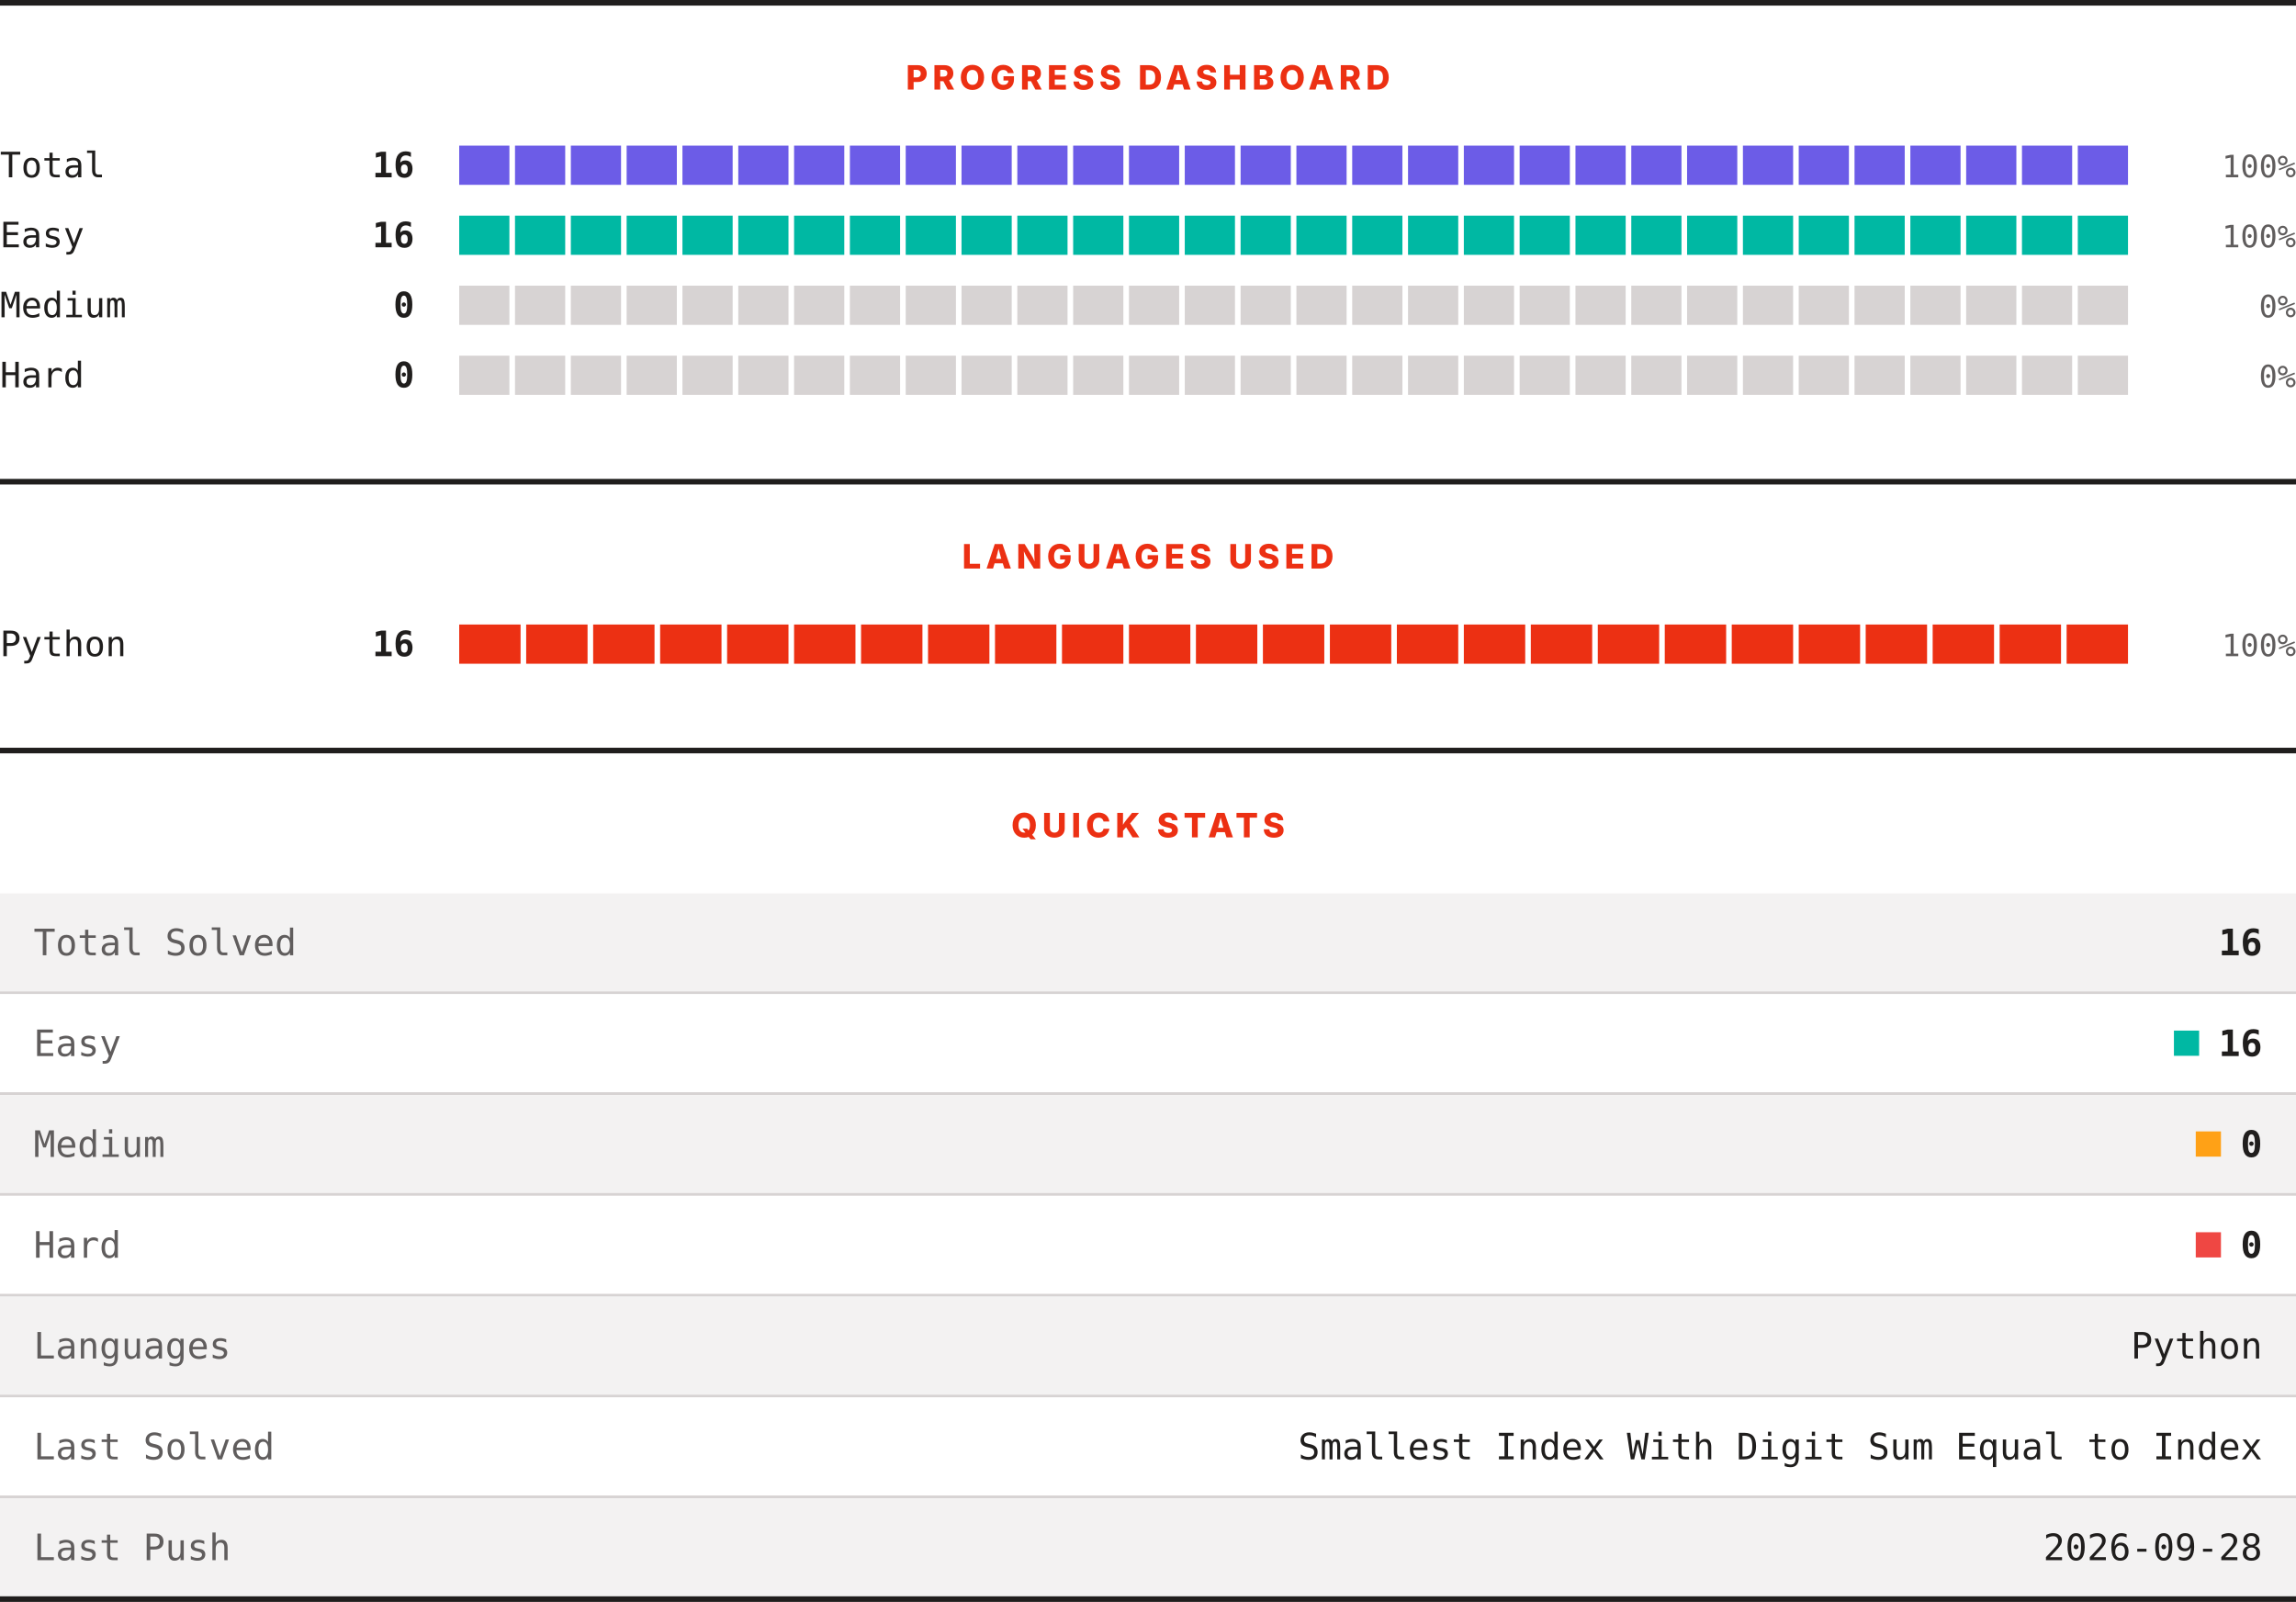
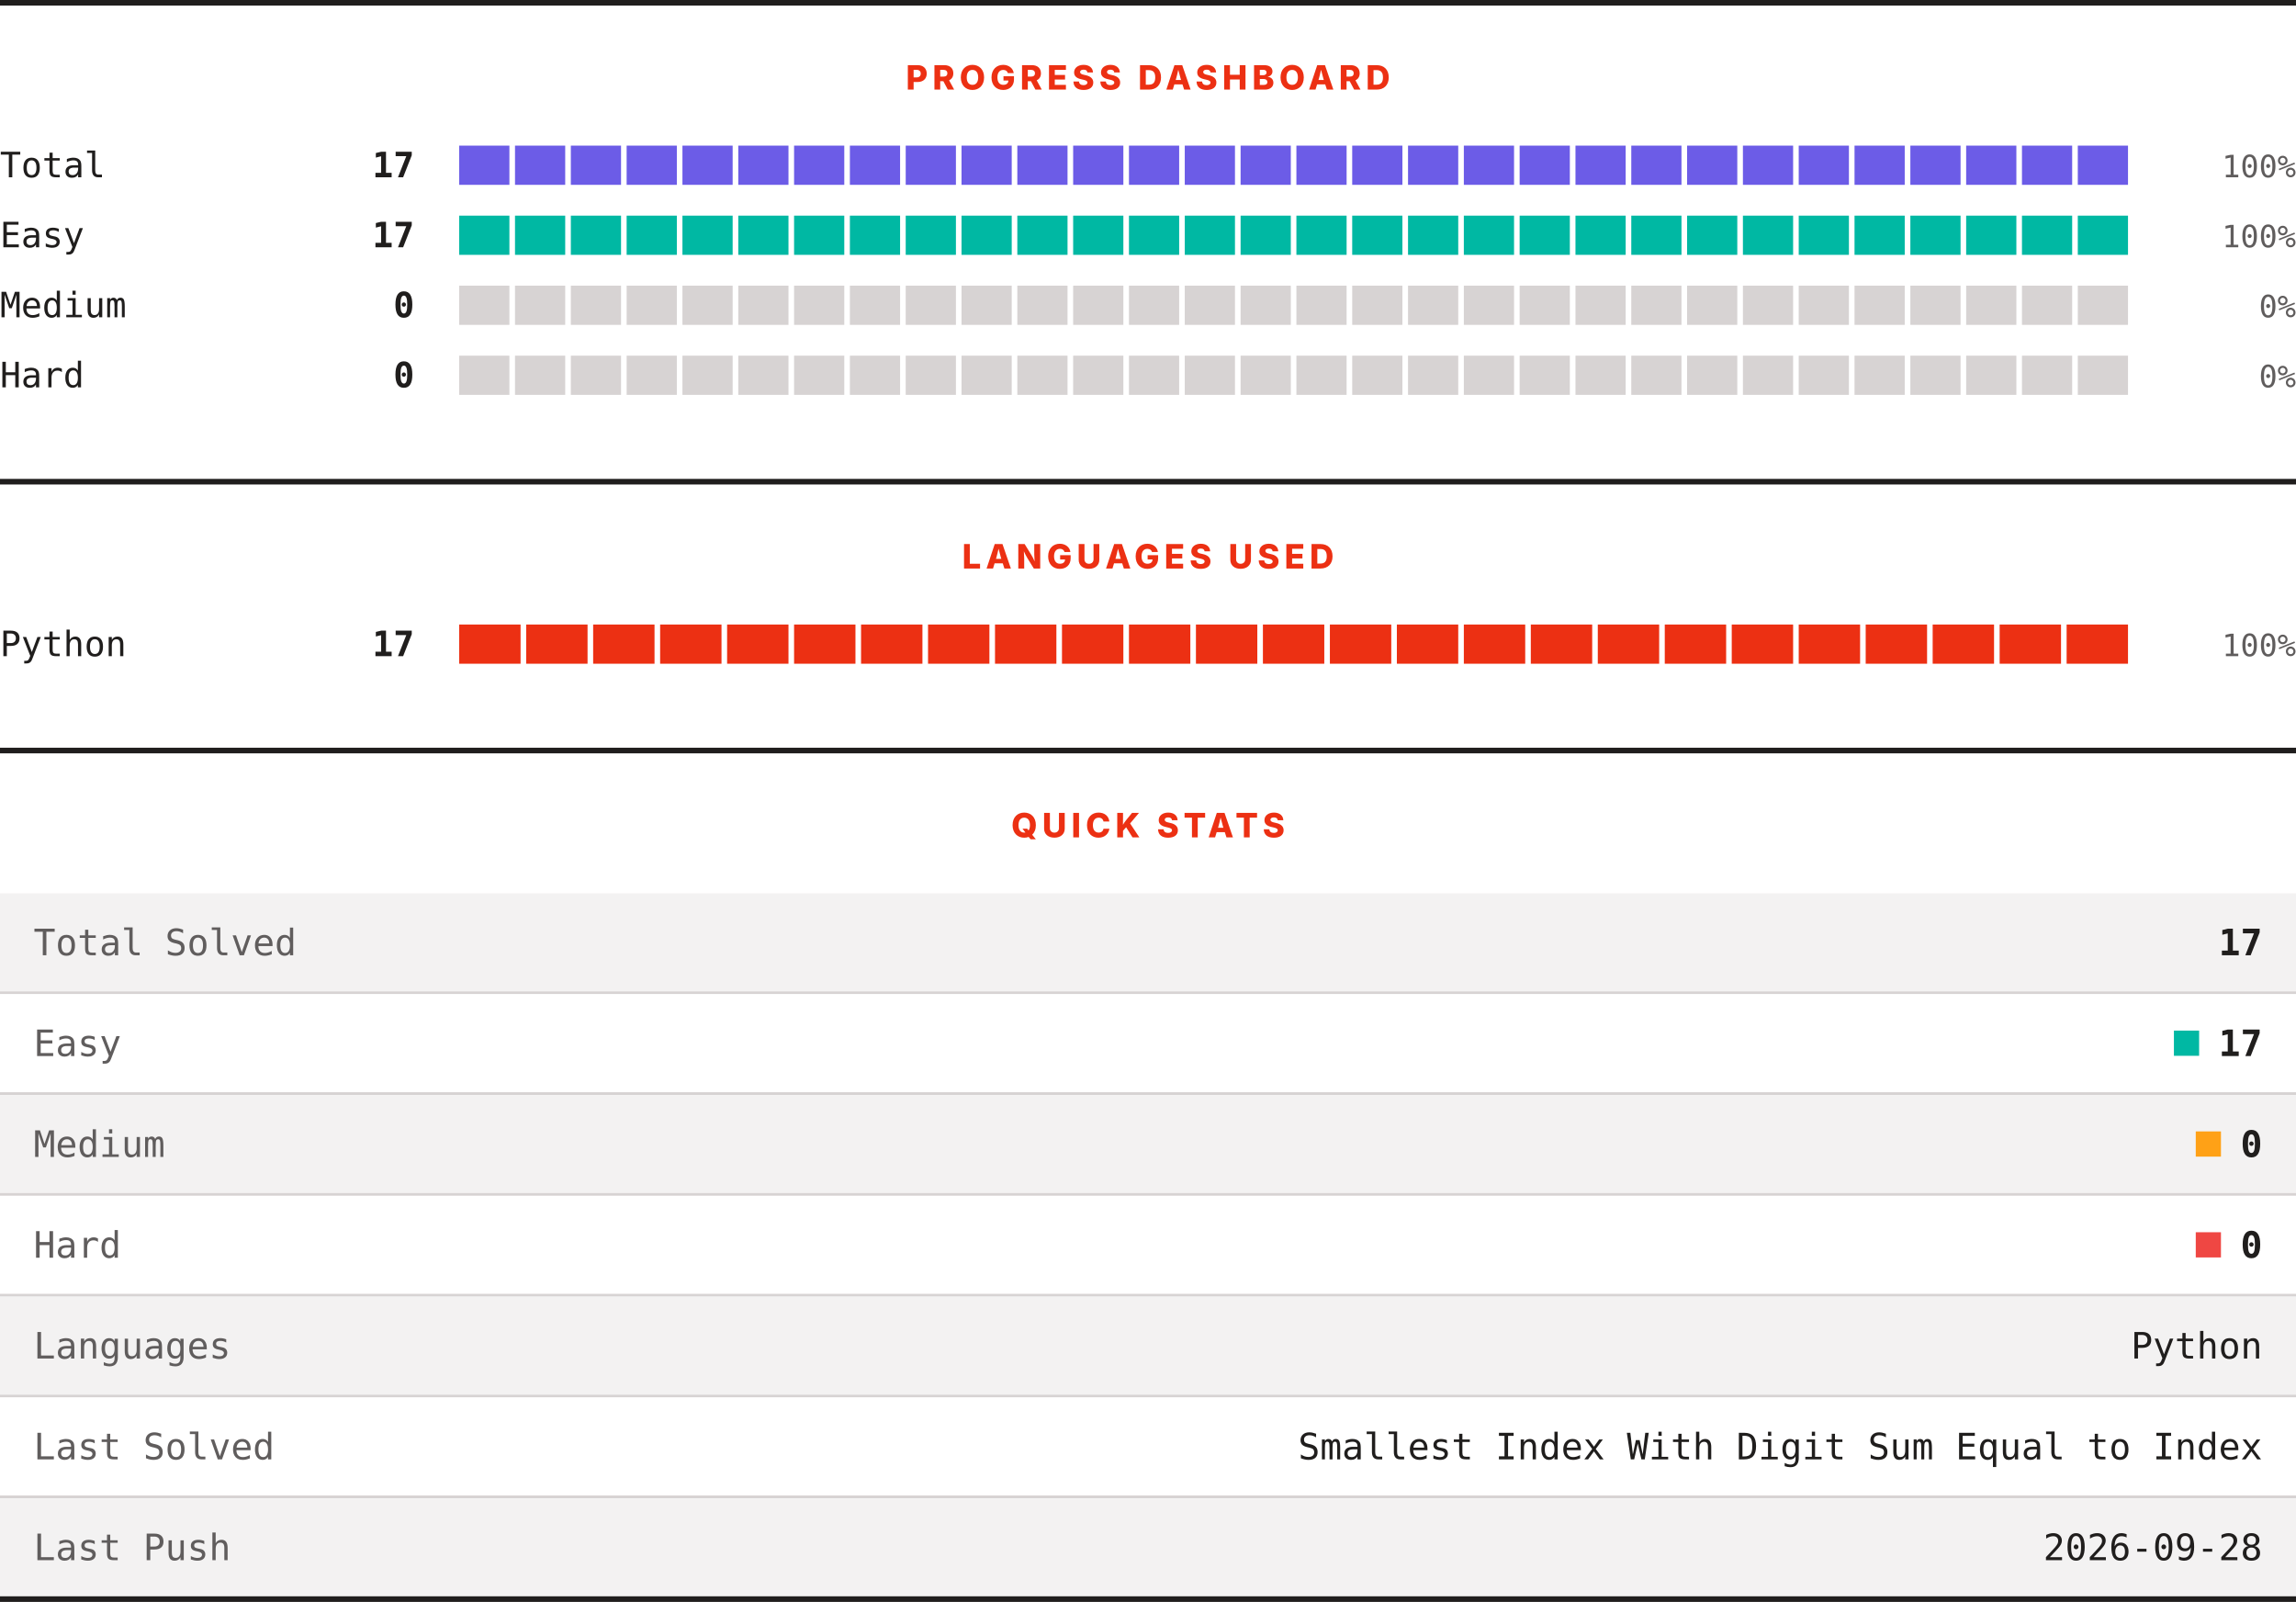
<svg xmlns="http://www.w3.org/2000/svg" width="820" height="572" viewBox="0 0 820 572" role="img" aria-label="LeetCode progress, languages and quick stats">
  <rect width="820" height="572" fill="#ffffff" />
  <rect x="0" y="0" width="820" height="2" fill="#201e1d" />
  <text x="410" y="32" text-anchor="middle" font-family="Archivo, system-ui, -apple-system, Segoe UI, sans-serif" font-size="12" font-weight="800" letter-spacing="1.68" fill="#ec3013">PROGRESS DASHBOARD</text>
  <text x="0" y="63.3" font-family="ui-monospace, SFMono-Regular, Menlo, Consolas, monospace" font-size="12.5" fill="#201e1d">Total</text>
-   <text x="148" y="63.3" text-anchor="end" font-family="ui-monospace, SFMono-Regular, Menlo, Consolas, monospace" font-size="12.5" font-weight="700" fill="#201e1d">16</text>
+   <text x="148" y="63.3" text-anchor="end" font-family="ui-monospace, SFMono-Regular, Menlo, Consolas, monospace" font-size="12.5" font-weight="700" fill="#201e1d">17</text>
  <rect x="164.00" y="52" width="17.93" height="14" fill="#6c5ce7" />
  <rect x="183.93" y="52" width="17.93" height="14" fill="#6c5ce7" />
  <rect x="203.87" y="52" width="17.93" height="14" fill="#6c5ce7" />
  <rect x="223.80" y="52" width="17.93" height="14" fill="#6c5ce7" />
  <rect x="243.73" y="52" width="17.93" height="14" fill="#6c5ce7" />
  <rect x="263.67" y="52" width="17.93" height="14" fill="#6c5ce7" />
  <rect x="283.60" y="52" width="17.93" height="14" fill="#6c5ce7" />
  <rect x="303.53" y="52" width="17.93" height="14" fill="#6c5ce7" />
  <rect x="323.47" y="52" width="17.93" height="14" fill="#6c5ce7" />
  <rect x="343.40" y="52" width="17.93" height="14" fill="#6c5ce7" />
  <rect x="363.33" y="52" width="17.93" height="14" fill="#6c5ce7" />
  <rect x="383.27" y="52" width="17.93" height="14" fill="#6c5ce7" />
  <rect x="403.20" y="52" width="17.93" height="14" fill="#6c5ce7" />
  <rect x="423.13" y="52" width="17.93" height="14" fill="#6c5ce7" />
  <rect x="443.07" y="52" width="17.93" height="14" fill="#6c5ce7" />
  <rect x="463.00" y="52" width="17.93" height="14" fill="#6c5ce7" />
  <rect x="482.93" y="52" width="17.93" height="14" fill="#6c5ce7" />
  <rect x="502.87" y="52" width="17.93" height="14" fill="#6c5ce7" />
  <rect x="522.80" y="52" width="17.93" height="14" fill="#6c5ce7" />
  <rect x="542.73" y="52" width="17.93" height="14" fill="#6c5ce7" />
  <rect x="562.67" y="52" width="17.93" height="14" fill="#6c5ce7" />
  <rect x="582.60" y="52" width="17.93" height="14" fill="#6c5ce7" />
  <rect x="602.53" y="52" width="17.93" height="14" fill="#6c5ce7" />
  <rect x="622.47" y="52" width="17.93" height="14" fill="#6c5ce7" />
  <rect x="642.40" y="52" width="17.93" height="14" fill="#6c5ce7" />
  <rect x="662.33" y="52" width="17.93" height="14" fill="#6c5ce7" />
  <rect x="682.27" y="52" width="17.93" height="14" fill="#6c5ce7" />
  <rect x="702.20" y="52" width="17.93" height="14" fill="#6c5ce7" />
  <rect x="722.13" y="52" width="17.93" height="14" fill="#6c5ce7" />
  <rect x="742.07" y="52" width="17.93" height="14" fill="#6c5ce7" />
  <text x="820" y="63.3" text-anchor="end" font-family="ui-monospace, SFMono-Regular, Menlo, Consolas, monospace" font-size="11" fill="#605d5d">100%</text>
  <text x="0" y="88.3" font-family="ui-monospace, SFMono-Regular, Menlo, Consolas, monospace" font-size="12.5" fill="#201e1d">Easy</text>
-   <text x="148" y="88.3" text-anchor="end" font-family="ui-monospace, SFMono-Regular, Menlo, Consolas, monospace" font-size="12.5" font-weight="700" fill="#201e1d">16</text>
+   <text x="148" y="88.3" text-anchor="end" font-family="ui-monospace, SFMono-Regular, Menlo, Consolas, monospace" font-size="12.5" font-weight="700" fill="#201e1d">17</text>
  <rect x="164.00" y="77" width="17.93" height="14" fill="#00b8a3" />
  <rect x="183.93" y="77" width="17.93" height="14" fill="#00b8a3" />
  <rect x="203.87" y="77" width="17.93" height="14" fill="#00b8a3" />
  <rect x="223.80" y="77" width="17.93" height="14" fill="#00b8a3" />
  <rect x="243.73" y="77" width="17.93" height="14" fill="#00b8a3" />
  <rect x="263.67" y="77" width="17.93" height="14" fill="#00b8a3" />
  <rect x="283.60" y="77" width="17.93" height="14" fill="#00b8a3" />
  <rect x="303.53" y="77" width="17.93" height="14" fill="#00b8a3" />
  <rect x="323.47" y="77" width="17.93" height="14" fill="#00b8a3" />
  <rect x="343.40" y="77" width="17.93" height="14" fill="#00b8a3" />
  <rect x="363.33" y="77" width="17.93" height="14" fill="#00b8a3" />
  <rect x="383.27" y="77" width="17.93" height="14" fill="#00b8a3" />
  <rect x="403.20" y="77" width="17.93" height="14" fill="#00b8a3" />
  <rect x="423.13" y="77" width="17.93" height="14" fill="#00b8a3" />
  <rect x="443.07" y="77" width="17.93" height="14" fill="#00b8a3" />
  <rect x="463.00" y="77" width="17.93" height="14" fill="#00b8a3" />
  <rect x="482.93" y="77" width="17.93" height="14" fill="#00b8a3" />
  <rect x="502.87" y="77" width="17.93" height="14" fill="#00b8a3" />
  <rect x="522.80" y="77" width="17.93" height="14" fill="#00b8a3" />
  <rect x="542.73" y="77" width="17.93" height="14" fill="#00b8a3" />
  <rect x="562.67" y="77" width="17.93" height="14" fill="#00b8a3" />
  <rect x="582.60" y="77" width="17.93" height="14" fill="#00b8a3" />
  <rect x="602.53" y="77" width="17.93" height="14" fill="#00b8a3" />
  <rect x="622.47" y="77" width="17.93" height="14" fill="#00b8a3" />
  <rect x="642.40" y="77" width="17.93" height="14" fill="#00b8a3" />
  <rect x="662.33" y="77" width="17.93" height="14" fill="#00b8a3" />
  <rect x="682.27" y="77" width="17.93" height="14" fill="#00b8a3" />
  <rect x="702.20" y="77" width="17.93" height="14" fill="#00b8a3" />
  <rect x="722.13" y="77" width="17.93" height="14" fill="#00b8a3" />
  <rect x="742.07" y="77" width="17.93" height="14" fill="#00b8a3" />
  <text x="820" y="88.3" text-anchor="end" font-family="ui-monospace, SFMono-Regular, Menlo, Consolas, monospace" font-size="11" fill="#605d5d">100%</text>
  <text x="0" y="113.3" font-family="ui-monospace, SFMono-Regular, Menlo, Consolas, monospace" font-size="12.5" fill="#201e1d">Medium</text>
  <text x="148" y="113.3" text-anchor="end" font-family="ui-monospace, SFMono-Regular, Menlo, Consolas, monospace" font-size="12.5" font-weight="700" fill="#201e1d">0</text>
  <rect x="164.00" y="102" width="17.93" height="14" fill="#d7d3d3" />
  <rect x="183.93" y="102" width="17.93" height="14" fill="#d7d3d3" />
  <rect x="203.87" y="102" width="17.93" height="14" fill="#d7d3d3" />
  <rect x="223.80" y="102" width="17.93" height="14" fill="#d7d3d3" />
  <rect x="243.73" y="102" width="17.93" height="14" fill="#d7d3d3" />
  <rect x="263.67" y="102" width="17.93" height="14" fill="#d7d3d3" />
  <rect x="283.60" y="102" width="17.93" height="14" fill="#d7d3d3" />
  <rect x="303.53" y="102" width="17.93" height="14" fill="#d7d3d3" />
  <rect x="323.47" y="102" width="17.93" height="14" fill="#d7d3d3" />
  <rect x="343.40" y="102" width="17.93" height="14" fill="#d7d3d3" />
  <rect x="363.33" y="102" width="17.93" height="14" fill="#d7d3d3" />
  <rect x="383.27" y="102" width="17.93" height="14" fill="#d7d3d3" />
  <rect x="403.20" y="102" width="17.93" height="14" fill="#d7d3d3" />
  <rect x="423.13" y="102" width="17.93" height="14" fill="#d7d3d3" />
  <rect x="443.07" y="102" width="17.93" height="14" fill="#d7d3d3" />
  <rect x="463.00" y="102" width="17.93" height="14" fill="#d7d3d3" />
  <rect x="482.93" y="102" width="17.93" height="14" fill="#d7d3d3" />
  <rect x="502.87" y="102" width="17.93" height="14" fill="#d7d3d3" />
  <rect x="522.80" y="102" width="17.93" height="14" fill="#d7d3d3" />
  <rect x="542.73" y="102" width="17.93" height="14" fill="#d7d3d3" />
  <rect x="562.67" y="102" width="17.93" height="14" fill="#d7d3d3" />
  <rect x="582.60" y="102" width="17.93" height="14" fill="#d7d3d3" />
  <rect x="602.53" y="102" width="17.93" height="14" fill="#d7d3d3" />
  <rect x="622.47" y="102" width="17.93" height="14" fill="#d7d3d3" />
  <rect x="642.40" y="102" width="17.93" height="14" fill="#d7d3d3" />
  <rect x="662.33" y="102" width="17.93" height="14" fill="#d7d3d3" />
  <rect x="682.27" y="102" width="17.93" height="14" fill="#d7d3d3" />
  <rect x="702.20" y="102" width="17.93" height="14" fill="#d7d3d3" />
  <rect x="722.13" y="102" width="17.93" height="14" fill="#d7d3d3" />
  <rect x="742.07" y="102" width="17.93" height="14" fill="#d7d3d3" />
  <text x="820" y="113.3" text-anchor="end" font-family="ui-monospace, SFMono-Regular, Menlo, Consolas, monospace" font-size="11" fill="#605d5d">0%</text>
  <text x="0" y="138.3" font-family="ui-monospace, SFMono-Regular, Menlo, Consolas, monospace" font-size="12.5" fill="#201e1d">Hard</text>
  <text x="148" y="138.3" text-anchor="end" font-family="ui-monospace, SFMono-Regular, Menlo, Consolas, monospace" font-size="12.5" font-weight="700" fill="#201e1d">0</text>
  <rect x="164.00" y="127" width="17.93" height="14" fill="#d7d3d3" />
  <rect x="183.93" y="127" width="17.93" height="14" fill="#d7d3d3" />
  <rect x="203.87" y="127" width="17.93" height="14" fill="#d7d3d3" />
  <rect x="223.80" y="127" width="17.93" height="14" fill="#d7d3d3" />
  <rect x="243.73" y="127" width="17.93" height="14" fill="#d7d3d3" />
  <rect x="263.67" y="127" width="17.93" height="14" fill="#d7d3d3" />
  <rect x="283.60" y="127" width="17.93" height="14" fill="#d7d3d3" />
  <rect x="303.53" y="127" width="17.93" height="14" fill="#d7d3d3" />
  <rect x="323.47" y="127" width="17.93" height="14" fill="#d7d3d3" />
  <rect x="343.40" y="127" width="17.93" height="14" fill="#d7d3d3" />
  <rect x="363.33" y="127" width="17.93" height="14" fill="#d7d3d3" />
  <rect x="383.27" y="127" width="17.93" height="14" fill="#d7d3d3" />
  <rect x="403.20" y="127" width="17.93" height="14" fill="#d7d3d3" />
  <rect x="423.13" y="127" width="17.93" height="14" fill="#d7d3d3" />
  <rect x="443.07" y="127" width="17.93" height="14" fill="#d7d3d3" />
  <rect x="463.00" y="127" width="17.93" height="14" fill="#d7d3d3" />
  <rect x="482.93" y="127" width="17.93" height="14" fill="#d7d3d3" />
  <rect x="502.87" y="127" width="17.93" height="14" fill="#d7d3d3" />
  <rect x="522.80" y="127" width="17.93" height="14" fill="#d7d3d3" />
  <rect x="542.73" y="127" width="17.93" height="14" fill="#d7d3d3" />
  <rect x="562.67" y="127" width="17.93" height="14" fill="#d7d3d3" />
  <rect x="582.60" y="127" width="17.93" height="14" fill="#d7d3d3" />
  <rect x="602.53" y="127" width="17.93" height="14" fill="#d7d3d3" />
  <rect x="622.47" y="127" width="17.93" height="14" fill="#d7d3d3" />
  <rect x="642.40" y="127" width="17.93" height="14" fill="#d7d3d3" />
  <rect x="662.33" y="127" width="17.93" height="14" fill="#d7d3d3" />
  <rect x="682.27" y="127" width="17.93" height="14" fill="#d7d3d3" />
  <rect x="702.20" y="127" width="17.93" height="14" fill="#d7d3d3" />
  <rect x="722.13" y="127" width="17.93" height="14" fill="#d7d3d3" />
  <rect x="742.07" y="127" width="17.93" height="14" fill="#d7d3d3" />
  <text x="820" y="138.3" text-anchor="end" font-family="ui-monospace, SFMono-Regular, Menlo, Consolas, monospace" font-size="11" fill="#605d5d">0%</text>
  <rect x="0" y="171" width="820" height="2" fill="#201e1d" />
  <text x="410" y="203" text-anchor="middle" font-family="Archivo, system-ui, -apple-system, Segoe UI, sans-serif" font-size="12" font-weight="800" letter-spacing="1.68" fill="#ec3013">LANGUAGES USED</text>
  <text x="0" y="234.3" font-family="ui-monospace, SFMono-Regular, Menlo, Consolas, monospace" font-size="12.5" fill="#201e1d">Python</text>
-   <text x="148" y="234.3" text-anchor="end" font-family="ui-monospace, SFMono-Regular, Menlo, Consolas, monospace" font-size="12.5" font-weight="700" fill="#201e1d">16</text>
+   <text x="148" y="234.3" text-anchor="end" font-family="ui-monospace, SFMono-Regular, Menlo, Consolas, monospace" font-size="12.5" font-weight="700" fill="#201e1d">17</text>
  <rect x="164.00" y="223" width="21.92" height="14" fill="#ec3013" />
  <rect x="187.92" y="223" width="21.92" height="14" fill="#ec3013" />
  <rect x="211.84" y="223" width="21.92" height="14" fill="#ec3013" />
  <rect x="235.76" y="223" width="21.92" height="14" fill="#ec3013" />
  <rect x="259.68" y="223" width="21.92" height="14" fill="#ec3013" />
  <rect x="283.60" y="223" width="21.92" height="14" fill="#ec3013" />
  <rect x="307.52" y="223" width="21.92" height="14" fill="#ec3013" />
  <rect x="331.44" y="223" width="21.92" height="14" fill="#ec3013" />
  <rect x="355.36" y="223" width="21.92" height="14" fill="#ec3013" />
  <rect x="379.28" y="223" width="21.92" height="14" fill="#ec3013" />
  <rect x="403.20" y="223" width="21.92" height="14" fill="#ec3013" />
  <rect x="427.12" y="223" width="21.92" height="14" fill="#ec3013" />
  <rect x="451.04" y="223" width="21.92" height="14" fill="#ec3013" />
  <rect x="474.96" y="223" width="21.92" height="14" fill="#ec3013" />
  <rect x="498.88" y="223" width="21.92" height="14" fill="#ec3013" />
  <rect x="522.80" y="223" width="21.92" height="14" fill="#ec3013" />
  <rect x="546.72" y="223" width="21.92" height="14" fill="#ec3013" />
  <rect x="570.64" y="223" width="21.92" height="14" fill="#ec3013" />
  <rect x="594.56" y="223" width="21.92" height="14" fill="#ec3013" />
  <rect x="618.48" y="223" width="21.92" height="14" fill="#ec3013" />
  <rect x="642.40" y="223" width="21.92" height="14" fill="#ec3013" />
  <rect x="666.32" y="223" width="21.92" height="14" fill="#ec3013" />
  <rect x="690.24" y="223" width="21.92" height="14" fill="#ec3013" />
  <rect x="714.16" y="223" width="21.92" height="14" fill="#ec3013" />
  <rect x="738.08" y="223" width="21.92" height="14" fill="#ec3013" />
  <text x="820" y="234.3" text-anchor="end" font-family="ui-monospace, SFMono-Regular, Menlo, Consolas, monospace" font-size="11" fill="#605d5d">100%</text>
  <rect x="0" y="267" width="820" height="2" fill="#201e1d" />
  <text x="410" y="299" text-anchor="middle" font-family="Archivo, system-ui, -apple-system, Segoe UI, sans-serif" font-size="12" font-weight="800" letter-spacing="1.68" fill="#ec3013">QUICK STATS</text>
  <rect x="0" y="319" width="820" height="35" fill="#f3f2f2" />
  <text x="12" y="341.1" font-family="ui-monospace, SFMono-Regular, Menlo, Consolas, monospace" font-size="13" fill="#605d5d">Total Solved</text>
-   <text x="808" y="341.1" text-anchor="end" font-family="ui-monospace, SFMono-Regular, Menlo, Consolas, monospace" font-size="13" font-weight="700" fill="#201e1d">16</text>
+   <text x="808" y="341.1" text-anchor="end" font-family="ui-monospace, SFMono-Regular, Menlo, Consolas, monospace" font-size="13" font-weight="700" fill="#201e1d">17</text>
  <rect x="0" y="354" width="820" height="1" fill="#d7d3d3" />
  <rect x="0" y="355" width="820" height="35" fill="#ffffff" />
  <text x="12" y="377.1" font-family="ui-monospace, SFMono-Regular, Menlo, Consolas, monospace" font-size="13" fill="#605d5d">Easy</text>
  <rect x="776.4" y="368" width="9" height="9" fill="#00b8a3" />
-   <text x="808" y="377.1" text-anchor="end" font-family="ui-monospace, SFMono-Regular, Menlo, Consolas, monospace" font-size="13" font-weight="700" fill="#201e1d">16</text>
+   <text x="808" y="377.1" text-anchor="end" font-family="ui-monospace, SFMono-Regular, Menlo, Consolas, monospace" font-size="13" font-weight="700" fill="#201e1d">17</text>
  <rect x="0" y="390" width="820" height="1" fill="#d7d3d3" />
  <rect x="0" y="391" width="820" height="35" fill="#f3f2f2" />
  <text x="12" y="413.1" font-family="ui-monospace, SFMono-Regular, Menlo, Consolas, monospace" font-size="13" fill="#605d5d">Medium</text>
  <rect x="784.2" y="404" width="9" height="9" fill="#ffa116" />
  <text x="808" y="413.1" text-anchor="end" font-family="ui-monospace, SFMono-Regular, Menlo, Consolas, monospace" font-size="13" font-weight="700" fill="#201e1d">0</text>
  <rect x="0" y="426" width="820" height="1" fill="#d7d3d3" />
  <rect x="0" y="427" width="820" height="35" fill="#ffffff" />
  <text x="12" y="449.1" font-family="ui-monospace, SFMono-Regular, Menlo, Consolas, monospace" font-size="13" fill="#605d5d">Hard</text>
  <rect x="784.2" y="440" width="9" height="9" fill="#ef4743" />
  <text x="808" y="449.1" text-anchor="end" font-family="ui-monospace, SFMono-Regular, Menlo, Consolas, monospace" font-size="13" font-weight="700" fill="#201e1d">0</text>
  <rect x="0" y="462" width="820" height="1" fill="#d7d3d3" />
  <rect x="0" y="463" width="820" height="35" fill="#f3f2f2" />
  <text x="12" y="485.1" font-family="ui-monospace, SFMono-Regular, Menlo, Consolas, monospace" font-size="13" fill="#605d5d">Languages</text>
  <text x="808" y="485.1" text-anchor="end" font-family="ui-monospace, SFMono-Regular, Menlo, Consolas, monospace" font-size="13" fill="#201e1d">Python</text>
  <rect x="0" y="498" width="820" height="1" fill="#d7d3d3" />
  <rect x="0" y="499" width="820" height="35" fill="#ffffff" />
  <text x="12" y="521.1" font-family="ui-monospace, SFMono-Regular, Menlo, Consolas, monospace" font-size="13" fill="#605d5d">Last Solved</text>
  <text x="808" y="521.1" text-anchor="end" font-family="ui-monospace, SFMono-Regular, Menlo, Consolas, monospace" font-size="13" fill="#201e1d">Smallest Index With Digit Sum Equal to Index</text>
  <rect x="0" y="534" width="820" height="1" fill="#d7d3d3" />
  <rect x="0" y="535" width="820" height="35" fill="#f3f2f2" />
  <text x="12" y="557.1" font-family="ui-monospace, SFMono-Regular, Menlo, Consolas, monospace" font-size="13" fill="#605d5d">Last Push</text>
  <text x="808" y="557.1" text-anchor="end" font-family="ui-monospace, SFMono-Regular, Menlo, Consolas, monospace" font-size="13" fill="#201e1d">2026-09-28</text>
  <rect x="0" y="570" width="820" height="2" fill="#201e1d" />
</svg>
